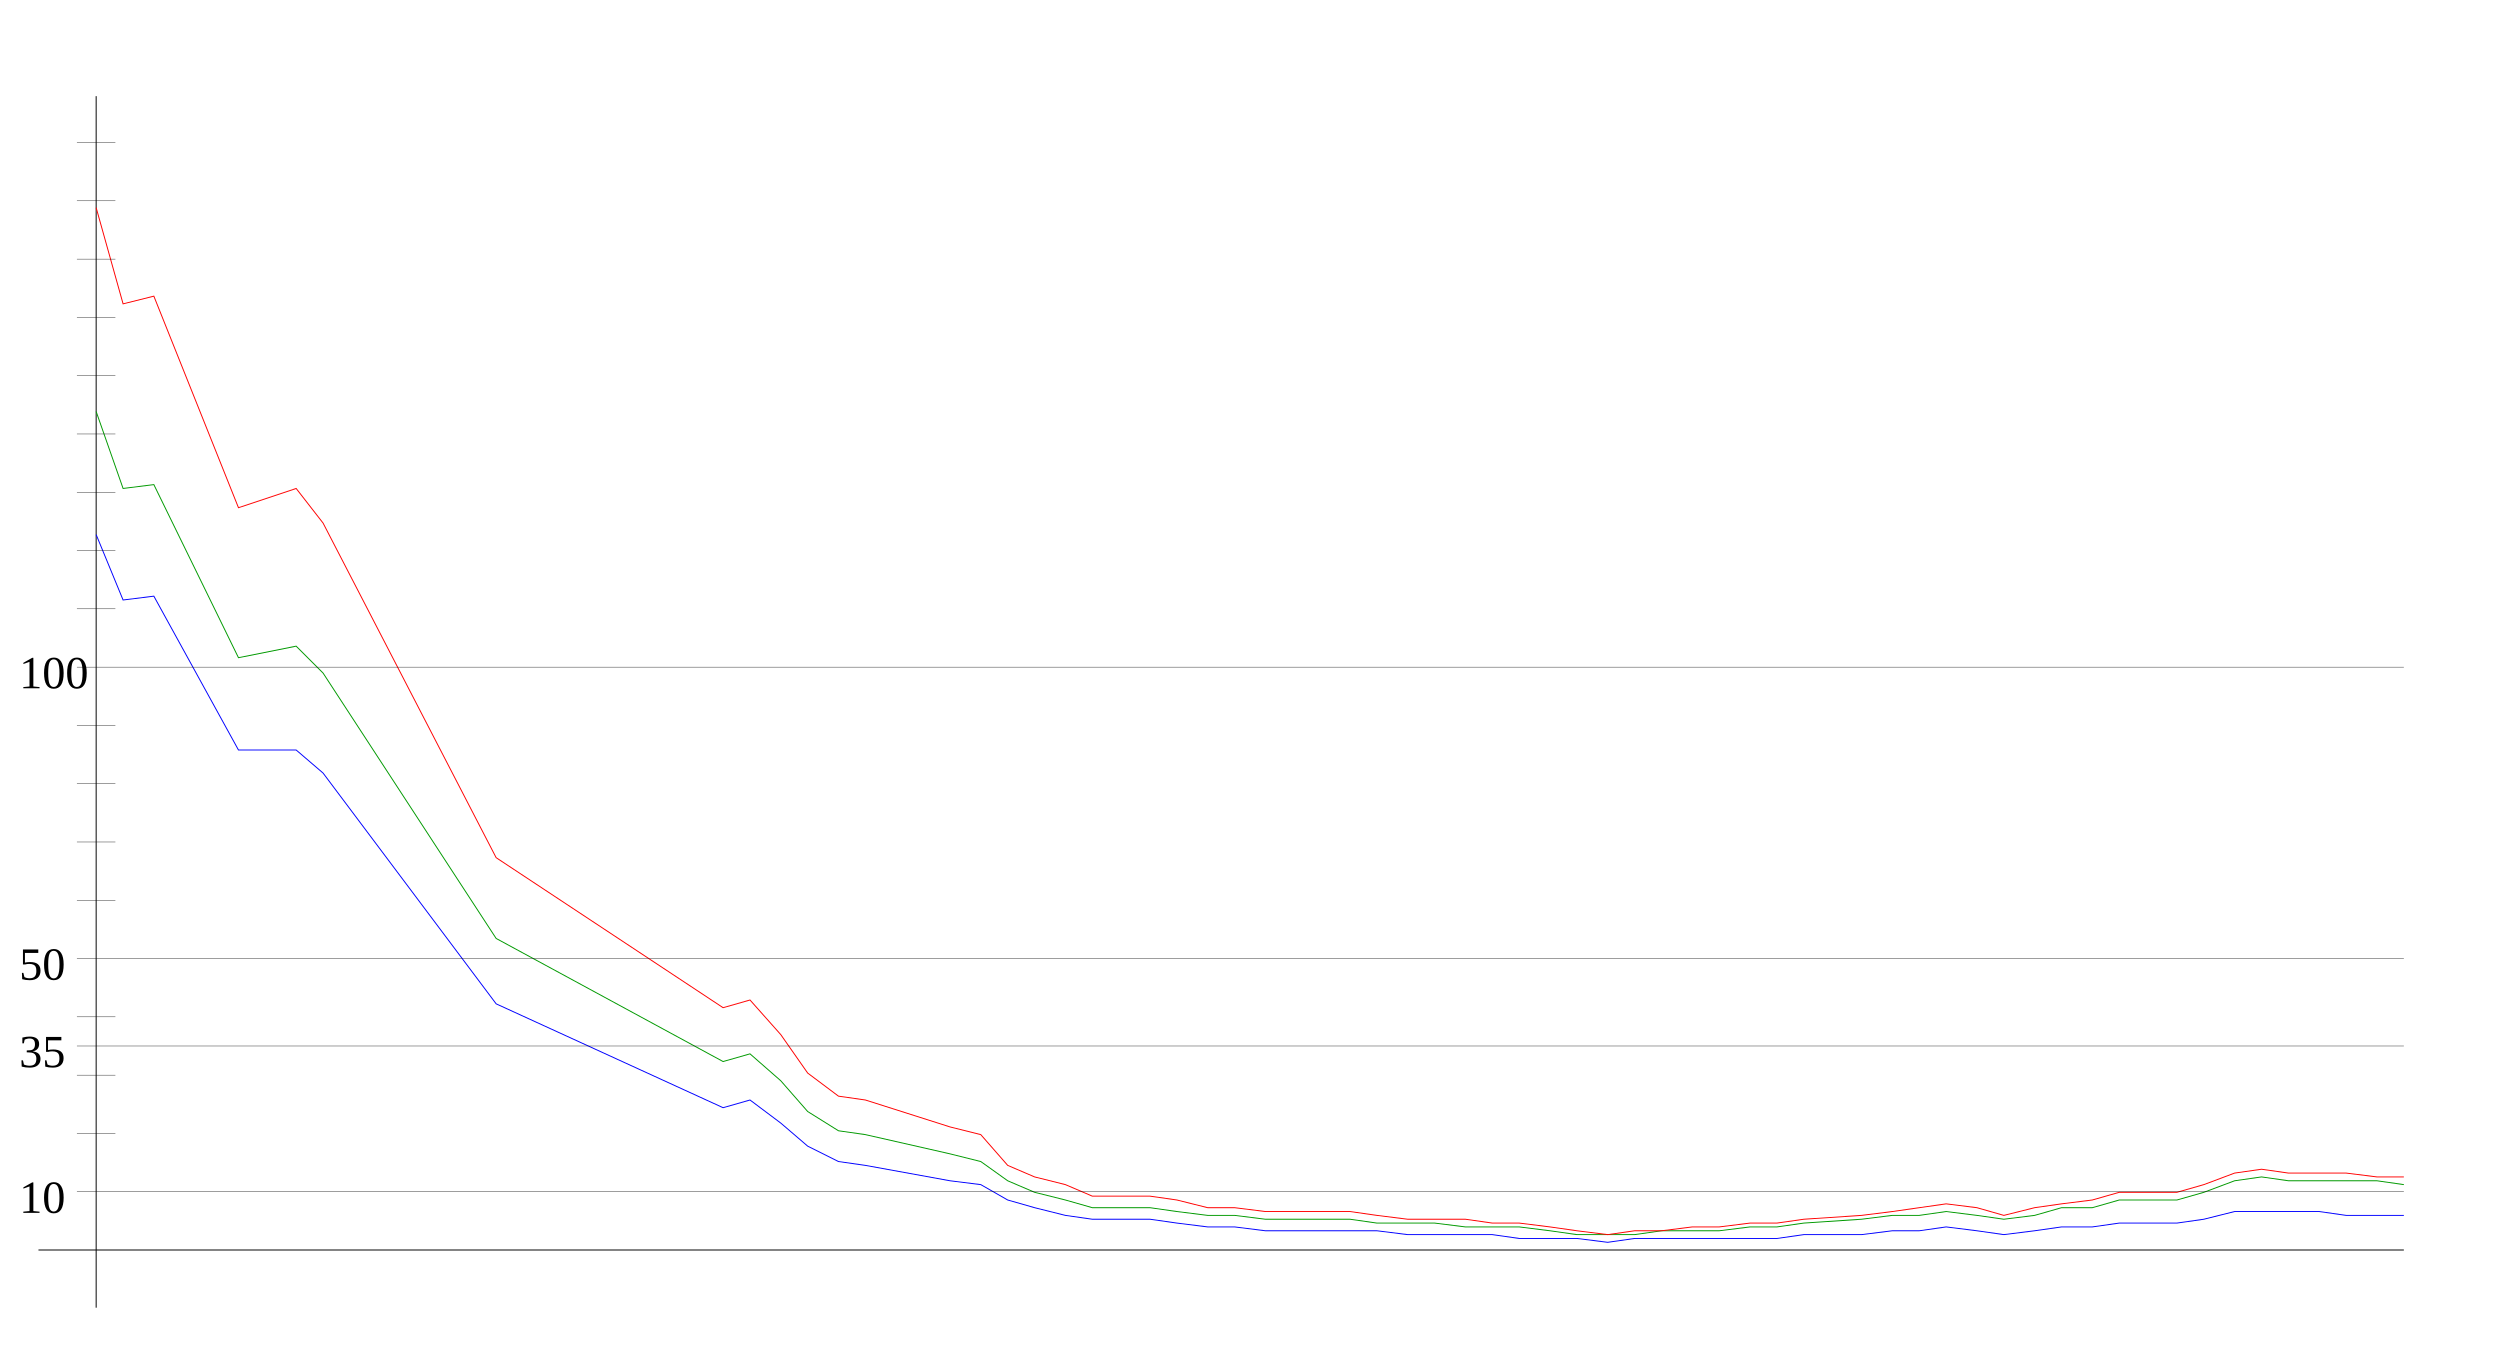
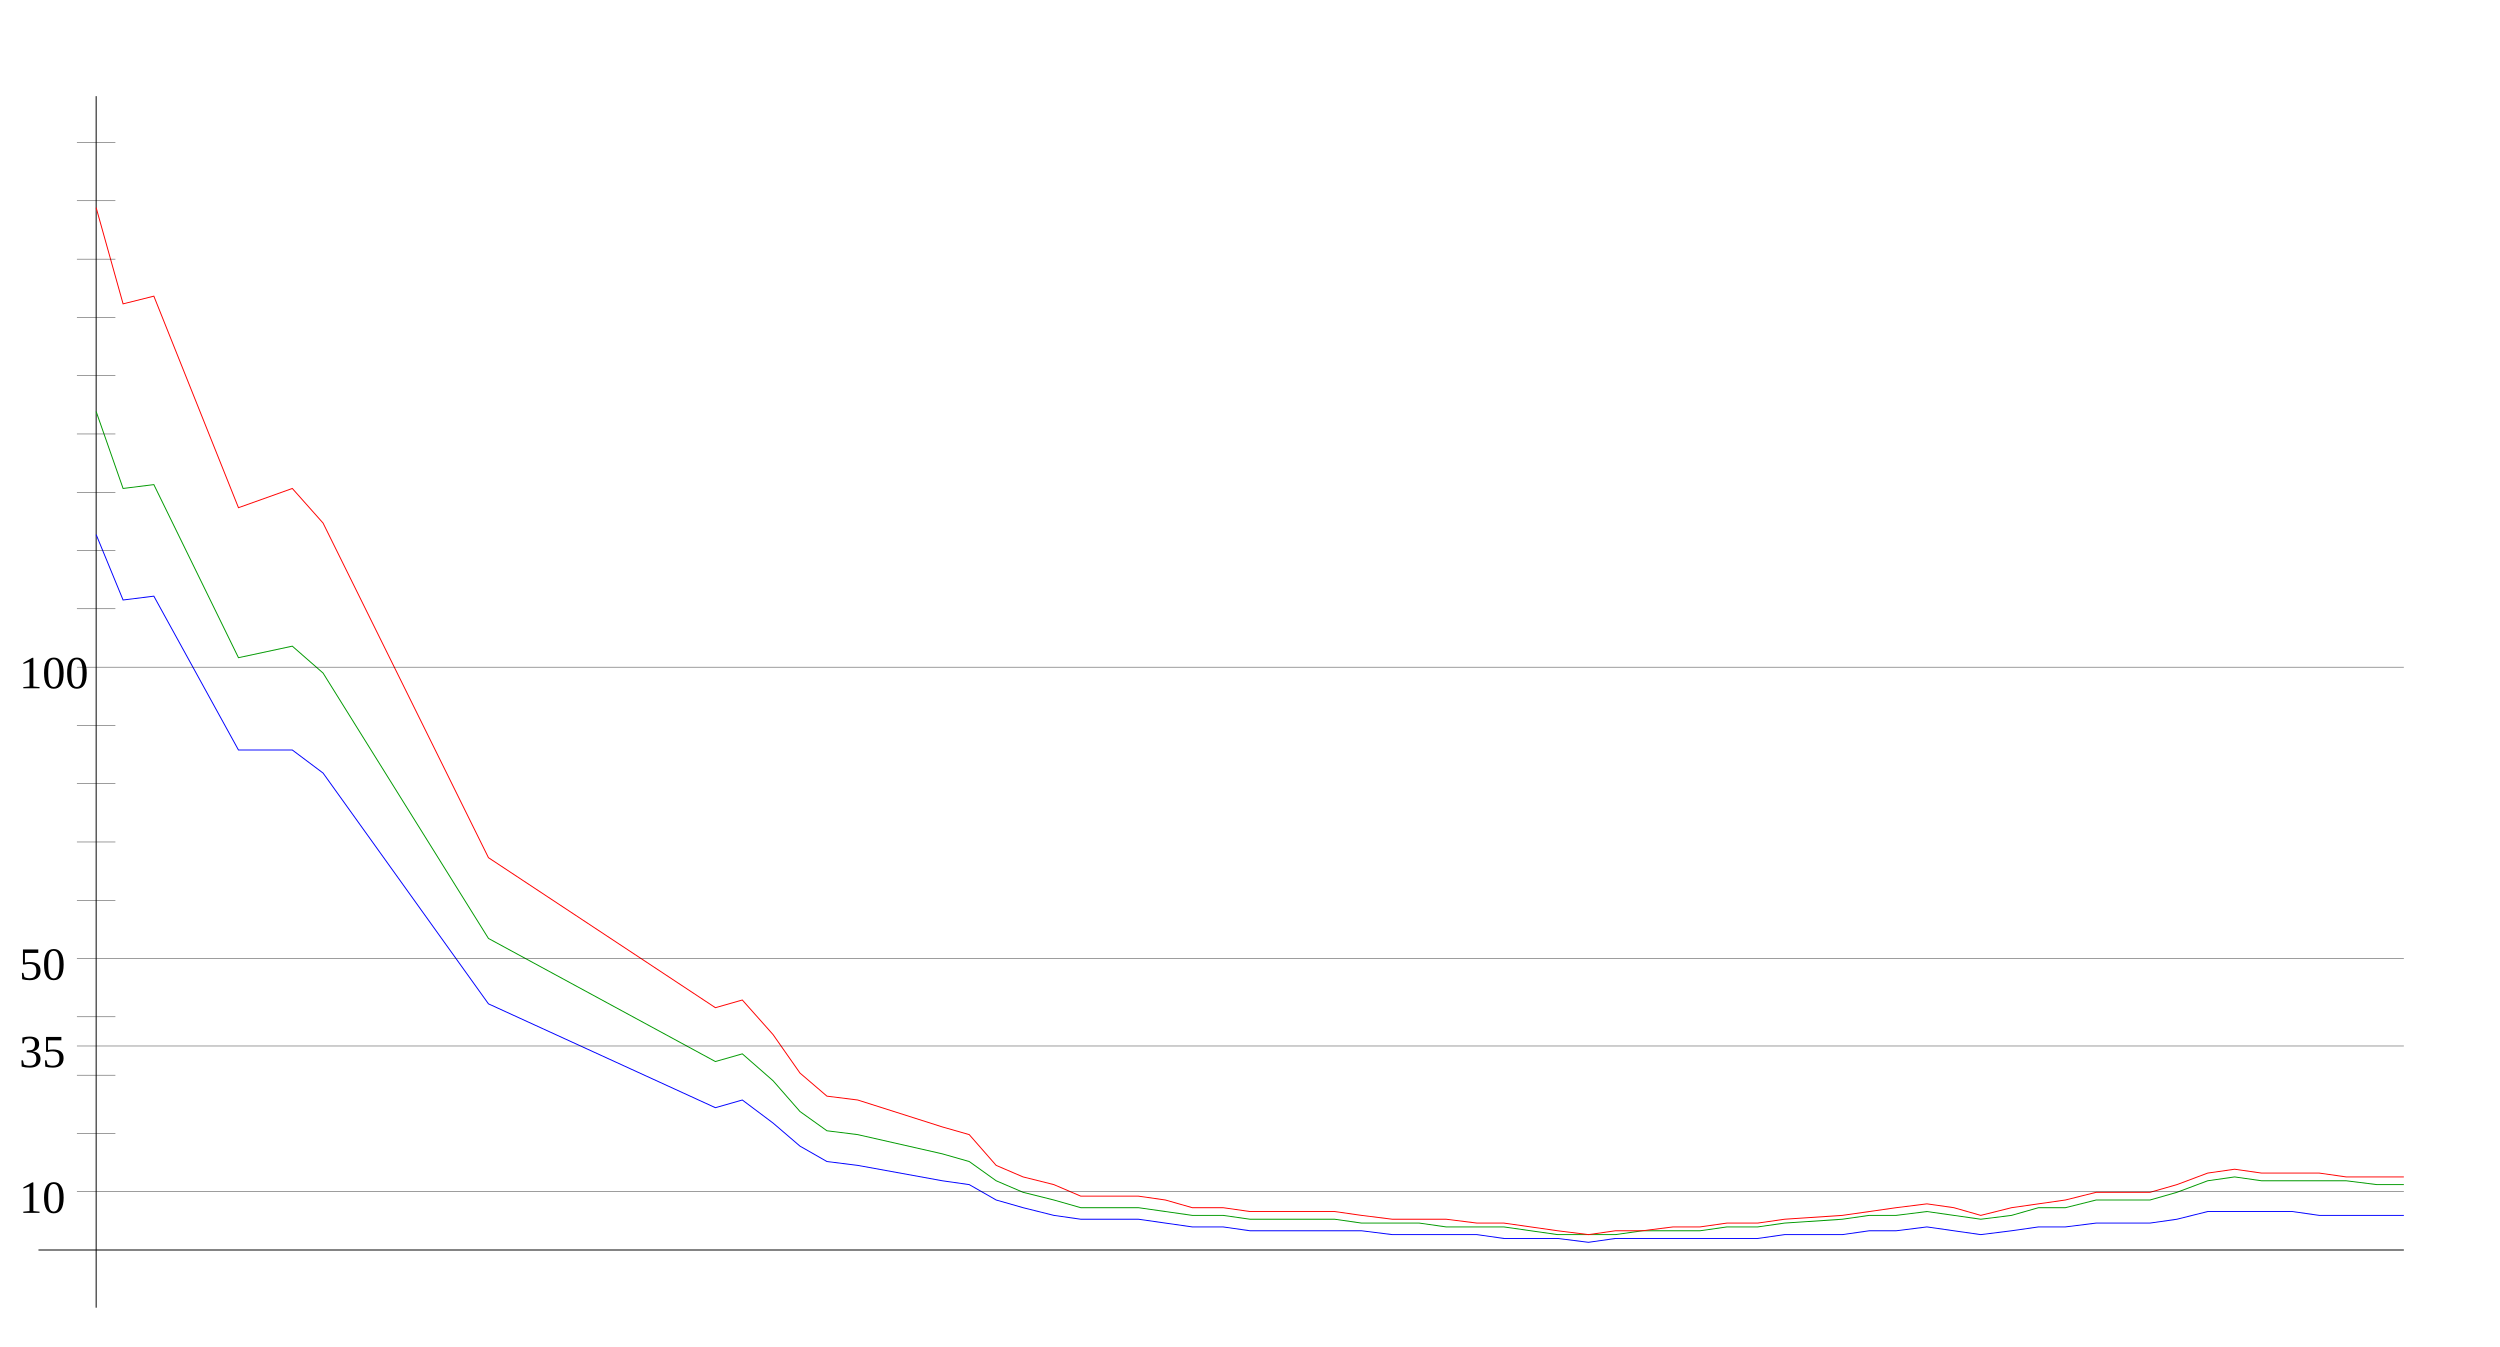
<svg xmlns="http://www.w3.org/2000/svg" width="650" height="350" version="1.1" id="sparkleline_DE-SN">
  <g id="layer1">
    <path style="fill:none;stroke:#000000;stroke-width:0.25px;" d="M 25,340 25,25" id="vertical_axis" />
    <path style="fill:none;stroke:#000000;stroke-width:0.25px;" d="M 10,325 625,325" id="horizontal_axis" />
-     <path style="fill:none;stroke:#0000ff;stroke-width:0.25px;" d="M 25,139  32,156 40,155 62,195 77,195 84,201 129,261 188,288 195,286  203,292 210,298 218,302 225,303 247,307 255,308 262,312 269,314  277,316 284,317 292,317 299,317 306,318 314,319 321,319 329,320  336,320 344,320 351,320 358,320 366,321 373,321 381,321 388,321  395,322 403,322 410,322 418,323 425,322 432,322 440,322 447,322  455,322 462,322 469,321 484,321 492,320 499,320 506,319 514,320  521,321 529,320 536,319 544,319 551,318 558,318 566,318 573,317  581,315 588,315 595,315 603,315 610,316 618,316 625,316" id="cases7_100k" />
-     <path style="fill:none;stroke:#009900;stroke-width:0.25px;" d="M 25,107  32,127 40,126 62,171 77,168 84,175 129,244 188,276 195,274  203,281 210,289 218,294 225,295 247,300 255,302 262,307 269,310  277,312 284,314 292,314 299,314 306,315 314,316 321,316 329,317  336,317 344,317 351,317 358,318 366,318 373,318 381,319 388,319  395,319 403,320 410,321 418,321 425,321 432,320 440,320 447,320  455,319 462,319 469,318 484,317 492,316 499,316 506,315 514,316  521,317 529,316 536,314 544,314 551,312 558,312 566,312 573,310  581,307 588,306 595,307 603,307 610,307 618,307 625,308" id="cases7_100k_nofullvac" />
-     <path style="fill:none;stroke:#ff0000;stroke-width:0.25px;" d="M 25,54  32,79 40,77 62,132 77,127 84,136 129,223 188,262 195,260  203,269 210,279 218,285 225,286 247,293 255,295 262,303 269,306  277,308 284,311 292,311 299,311 306,312 314,314 321,314 329,315  336,315 344,315 351,315 358,316 366,317 373,317 381,317 388,318  395,318 403,319 410,320 418,321 425,320 432,320 440,319 447,319  455,318 462,318 469,317 484,316 492,315 499,314 506,313 514,314  521,316 529,314 536,313 544,312 551,310 558,310 566,310 573,308  581,305 588,304 595,305 603,305 610,305 618,306 625,306" id="cases7_100k_novac" />
+     <path style="fill:none;stroke:#0000ff;stroke-width:0.25px;" d="M 25,139  32,156 40,155 62,195 76,195 84,201 127,261 186,288 193,286  201,292 208,298 215,302 223,303 245,307 252,308 259,312 266,314  274,316 281,317 288,317 296,317 303,318 310,319 318,319 325,320  332,320 340,320 347,320 354,320 362,321 369,321 376,321 384,321  391,322 398,322 405,322 413,323 420,322 427,322 435,322 442,322  449,322 457,322 464,321 479,321 486,320 493,320 501,319 508,320  515,321 523,320 530,319 537,319 545,318 552,318 559,318 566,317  574,315 581,315 588,315 596,315 603,316 610,316 618,316 625,316 " id="cases7_100k" />
+     <path style="fill:none;stroke:#009900;stroke-width:0.25px;" d="M 25,107  32,127 40,126 62,171 76,168 84,175 127,244 186,276 193,274  201,281 208,289 215,294 223,295 245,300 252,302 259,307 266,310  274,312 281,314 288,314 296,314 303,315 310,316 318,316 325,317  332,317 340,317 347,317 354,318 362,318 369,318 376,319 384,319  391,319 398,320 405,321 413,321 420,321 427,320 435,320 442,320  449,319 457,319 464,318 479,317 486,316 493,316 501,315 508,316  515,317 523,316 530,314 537,314 545,312 552,312 559,312 566,310  574,307 581,306 588,307 596,307 603,307 610,307 618,308 625,308 " id="cases7_100k_nofullvac" />
+     <path style="fill:none;stroke:#ff0000;stroke-width:0.25px;" d="M 25,54  32,79 40,77 62,132 76,127 84,136 127,223 186,262 193,260  201,269 208,279 215,285 223,286 245,293 252,295 259,303 266,306  274,308 281,311 288,311 296,311 303,312 310,314 318,314 325,315  332,315 340,315 347,315 354,316 362,317 369,317 376,317 384,318  391,318 398,319 405,320 413,321 420,320 427,320 435,319 442,319  449,318 457,318 464,317 479,316 486,315 493,314 501,313 508,314  515,316 523,314 530,313 537,312 545,310 552,310 559,310 566,308  574,305 581,304 588,305 596,305 603,305 610,306 618,306 625,306 " id="cases7_100k_novac" />
    <path style="fill:none;stroke:#000000;stroke-width:0.1px;" d="M 20,309.845 625,309.845" id="yaxis_10" />
    <text xml:space="preserve" style="font-size:12px" x="5" y="315.345" id="hline_caption10">
      <tspan id="hline_caption_10" x="5" y="315.345">10</tspan>
    </text>
    <path style="fill:none;stroke:#000000;stroke-width:0.1px;" d="M 20,294.69 30,294.69" id="yaxis_20" />
    <path style="fill:none;stroke:#000000;stroke-width:0.1px;" d="M 20,279.536 30,279.536" id="yaxis_30" />
    <path style="fill:none;stroke:#000000;stroke-width:0.1px;" d="M 20,271.958 625,271.958" id="yaxis_35" />
    <text xml:space="preserve" style="font-size:12px" x="5" y="277.458" id="hline_caption35">
      <tspan id="hline_caption_35" x="5" y="277.458">35</tspan>
    </text>
    <path style="fill:none;stroke:#000000;stroke-width:0.1px;" d="M 20,264.381 30,264.381" id="yaxis_40" />
    <path style="fill:none;stroke:#000000;stroke-width:0.1px;" d="M 20,249.226 625,249.226" id="yaxis_50" />
    <text xml:space="preserve" style="font-size:12px" x="5" y="254.726" id="hline_caption50">
      <tspan id="hline_caption_50" x="5" y="254.726">50</tspan>
    </text>
    <path style="fill:none;stroke:#000000;stroke-width:0.1px;" d="M 20,234.071 30,234.071" id="yaxis_60" />
    <path style="fill:none;stroke:#000000;stroke-width:0.1px;" d="M 20,218.916 30,218.916" id="yaxis_70" />
    <path style="fill:none;stroke:#000000;stroke-width:0.1px;" d="M 20,203.762 30,203.762" id="yaxis_80" />
    <path style="fill:none;stroke:#000000;stroke-width:0.1px;" d="M 20,188.607 30,188.607" id="yaxis_90" />
    <path style="fill:none;stroke:#000000;stroke-width:0.1px;" d="M 20,173.452 625,173.452" id="yaxis_100" />
    <text xml:space="preserve" style="font-size:12px" x="5" y="178.952" id="hline_caption100">
      <tspan id="hline_caption_100" x="5" y="178.952">100</tspan>
    </text>
    <path style="fill:none;stroke:#000000;stroke-width:0.1px;" d="M 20,158.297 30,158.297" id="yaxis_110" />
    <path style="fill:none;stroke:#000000;stroke-width:0.1px;" d="M 20,143.142 30,143.142" id="yaxis_120" />
    <path style="fill:none;stroke:#000000;stroke-width:0.1px;" d="M 20,127.988 30,127.988" id="yaxis_130" />
    <path style="fill:none;stroke:#000000;stroke-width:0.1px;" d="M 20,112.833 30,112.833" id="yaxis_140" />
    <path style="fill:none;stroke:#000000;stroke-width:0.1px;" d="M 20,97.678 30,97.678" id="yaxis_150" />
    <path style="fill:none;stroke:#000000;stroke-width:0.1px;" d="M 20,82.523 30,82.523" id="yaxis_160" />
    <path style="fill:none;stroke:#000000;stroke-width:0.1px;" d="M 20,67.368 30,67.368" id="yaxis_170" />
    <path style="fill:none;stroke:#000000;stroke-width:0.1px;" d="M 20,52.214 30,52.214" id="yaxis_180" />
    <path style="fill:none;stroke:#000000;stroke-width:0.1px;" d="M 20,37.059 30,37.059" id="yaxis_190" />
  </g>
</svg>
